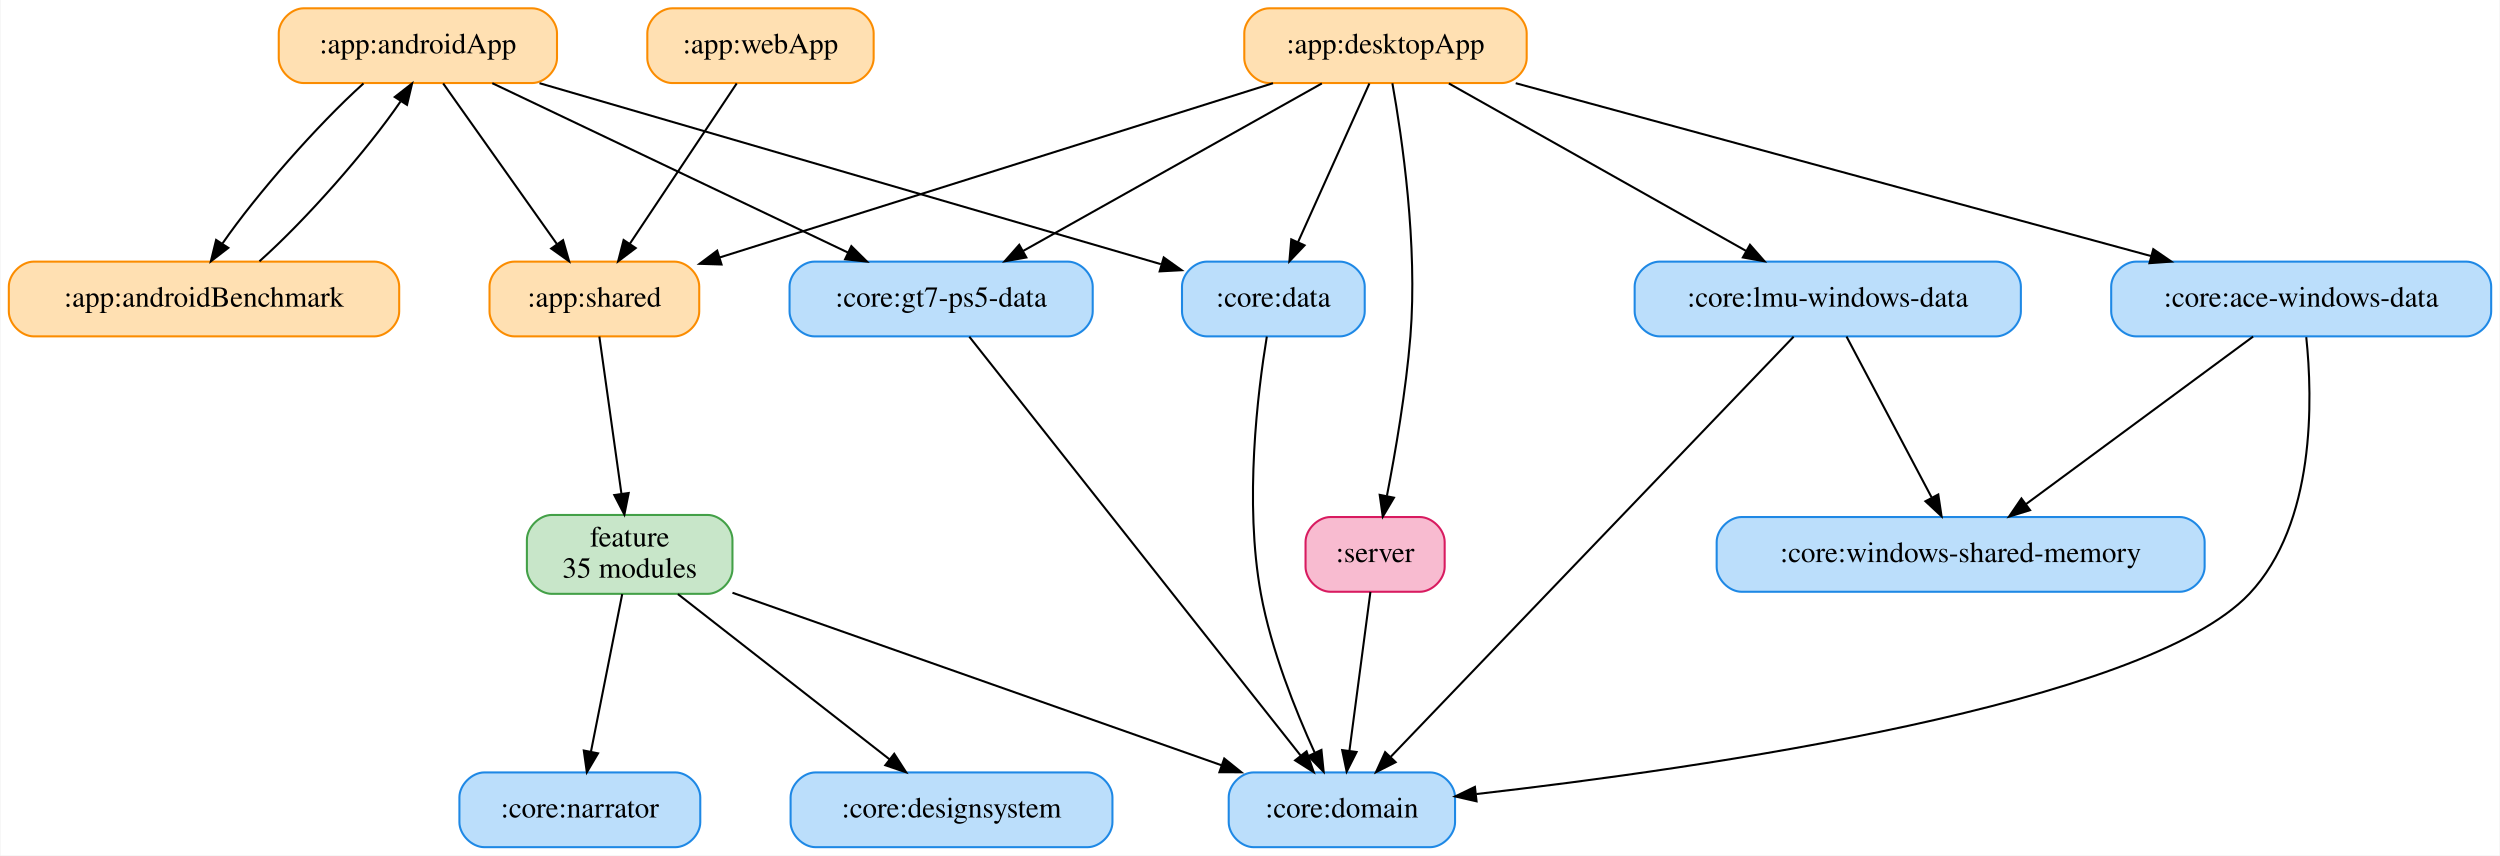
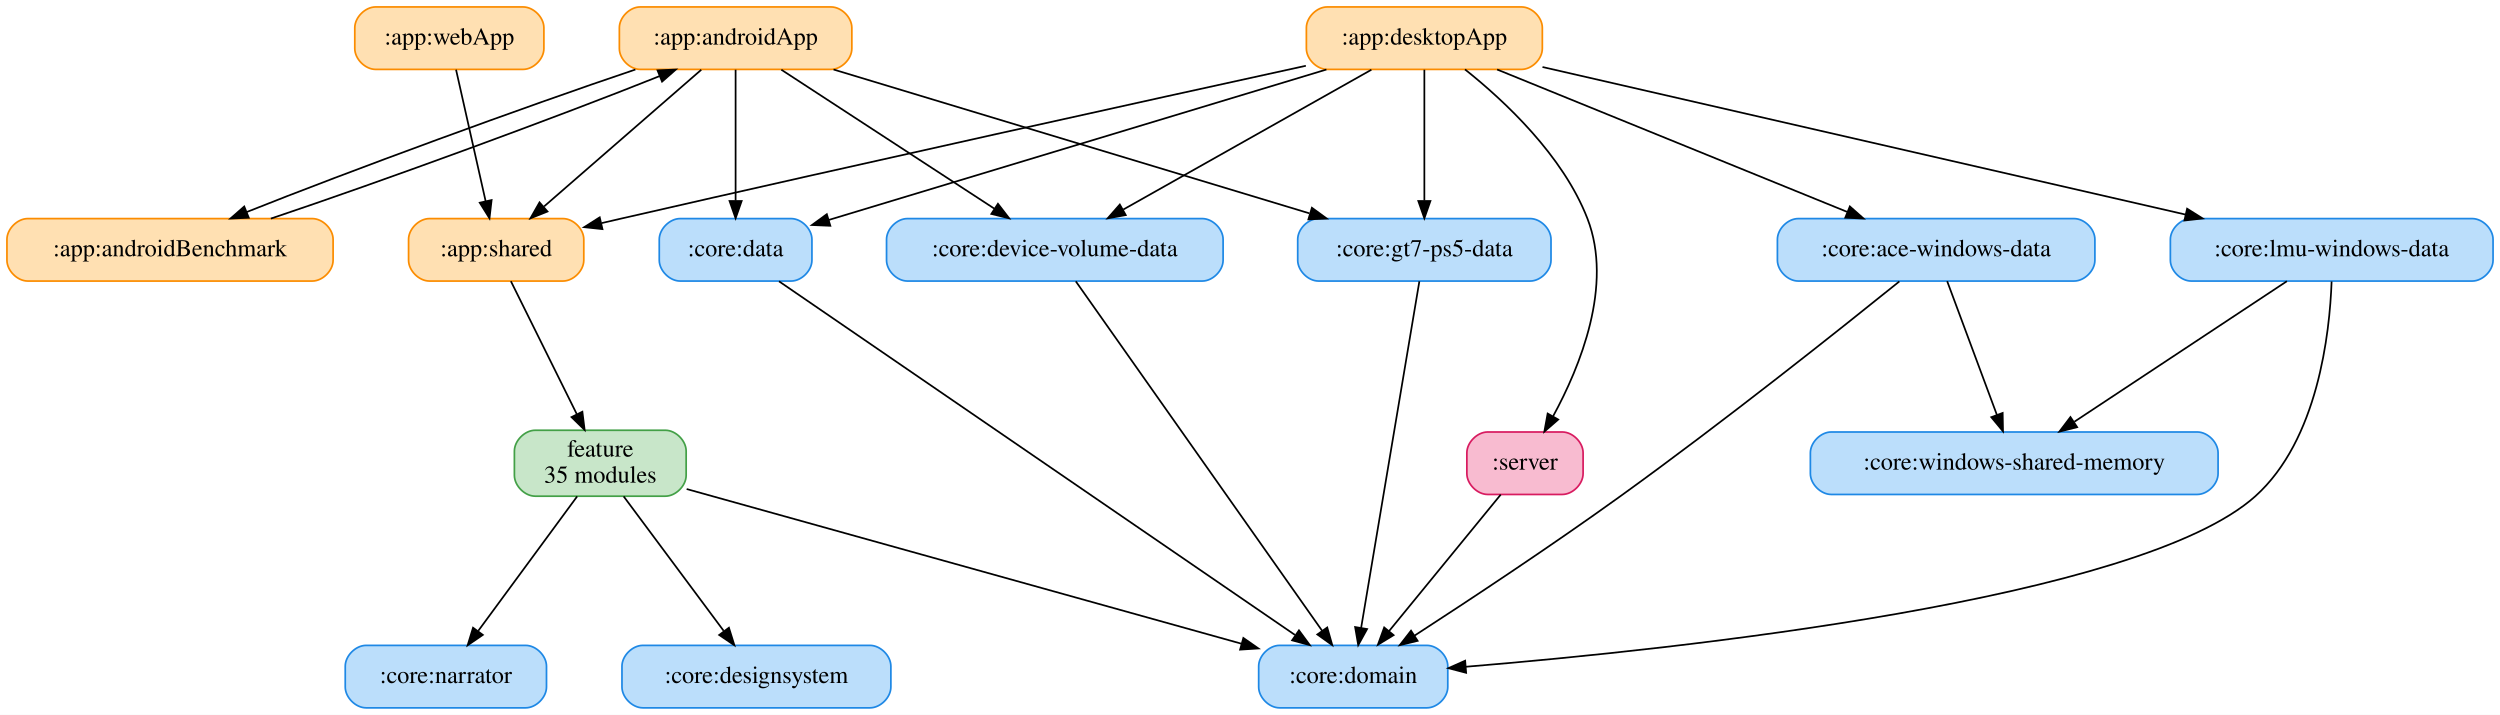
- <svg xmlns="http://www.w3.org/2000/svg" width="1204pt" height="412pt" viewBox="0.00 0.00 1203.50 412.00">
+ <svg xmlns="http://www.w3.org/2000/svg" width="1441pt" height="412pt" viewBox="0.00 0.00 1441.00 412.00">
  <g id="graph0" class="graph" transform="scale(1 1) rotate(0) translate(4 408)">
-     <polygon fill="white" stroke="transparent" points="-4,4 -4,-408 1199.5,-408 1199.5,4 -4,4" />
+     <polygon fill="white" stroke="transparent" points="-4,4 -4,-408 1437,-408 1437,4 -4,4" />
    <g id="node1" class="node">
-       <path fill="#ffe0b2" stroke="#fb8c00" d="M252,-404C252,-404 142,-404 142,-404 136,-404 130,-398 130,-392 130,-392 130,-380 130,-380 130,-374 136,-368 142,-368 142,-368 252,-368 252,-368 258,-368 264,-374 264,-380 264,-380 264,-392 264,-392 264,-398 258,-404 252,-404" />
-       <text text-anchor="middle" x="197" y="-382.3" font-family="Times,serif" font-size="14.00">:app:androidApp</text>
+       <path fill="#ffe0b2" stroke="#fb8c00" d="M475,-404C475,-404 365,-404 365,-404 359,-404 353,-398 353,-392 353,-392 353,-380 353,-380 353,-374 359,-368 365,-368 365,-368 475,-368 475,-368 481,-368 487,-374 487,-380 487,-380 487,-392 487,-392 487,-398 481,-404 475,-404" />
+       <text text-anchor="middle" x="420" y="-382.3" font-family="Times,serif" font-size="14.00">:app:androidApp</text>
    </g>
    <g id="node2" class="node">
      <path fill="#ffe0b2" stroke="#fb8c00" d="M176,-282C176,-282 12,-282 12,-282 6,-282 0,-276 0,-270 0,-270 0,-258 0,-258 0,-252 6,-246 12,-246 12,-246 176,-246 176,-246 182,-246 188,-252 188,-258 188,-258 188,-270 188,-270 188,-276 182,-282 176,-282" />
      <text text-anchor="middle" x="94" y="-260.3" font-family="Times,serif" font-size="14.00">:app:androidBenchmark</text>
    </g>
    <g id="edge1" class="edge">
-       <path fill="none" stroke="black" d="M170.81,-367.81C148.44,-347.67 119.04,-314.1 102.96,-290.83" />
-       <polygon fill="black" stroke="black" points="105.7,-288.63 97.3,-282.16 99.83,-292.45 105.7,-288.63" />
+       <path fill="none" stroke="black" d="M362.24,-367.93C297.96,-346.3 196.4,-309.02 138.13,-285.76" />
+       <polygon fill="black" stroke="black" points="139.4,-282.49 128.81,-282.01 136.78,-288.99 139.4,-282.49" />
    </g>
    <g id="node4" class="node">
      <path fill="#ffe0b2" stroke="#fb8c00" d="M320.5,-282C320.5,-282 243.5,-282 243.5,-282 237.5,-282 231.5,-276 231.5,-270 231.5,-270 231.5,-258 231.5,-258 231.5,-252 237.5,-246 243.5,-246 243.5,-246 320.5,-246 320.5,-246 326.5,-246 332.5,-252 332.5,-258 332.5,-258 332.5,-270 332.5,-270 332.5,-276 326.5,-282 320.5,-282" />
      <text text-anchor="middle" x="282" y="-260.3" font-family="Times,serif" font-size="14.00">:app:shared</text>
    </g>
    <g id="edge2" class="edge">
-       <path fill="none" stroke="black" d="M209.18,-367.81C223.51,-347.58 247.43,-313.81 263.92,-290.52" />
-       <polygon fill="black" stroke="black" points="266.92,-292.34 269.84,-282.16 261.21,-288.3 266.92,-292.34" />
+       <path fill="none" stroke="black" d="M400.23,-367.81C376.45,-347.13 336.41,-312.31 309.6,-289" />
+       <polygon fill="black" stroke="black" points="311.58,-286.08 301.74,-282.16 306.98,-291.36 311.58,-286.08" />
    </g>
    <g id="node7" class="node">
-       <path fill="#bbdefb" stroke="#1e88e5" d="M641,-282C641,-282 577,-282 577,-282 571,-282 565,-276 565,-270 565,-270 565,-258 565,-258 565,-252 571,-246 577,-246 577,-246 641,-246 641,-246 647,-246 653,-252 653,-258 653,-258 653,-270 653,-270 653,-276 647,-282 641,-282" />
-       <text text-anchor="middle" x="609" y="-260.3" font-family="Times,serif" font-size="14.00">:core:data</text>
+       <path fill="#bbdefb" stroke="#1e88e5" d="M452,-282C452,-282 388,-282 388,-282 382,-282 376,-276 376,-270 376,-270 376,-258 376,-258 376,-252 382,-246 388,-246 388,-246 452,-246 452,-246 458,-246 464,-252 464,-258 464,-258 464,-270 464,-270 464,-276 458,-282 452,-282" />
+       <text text-anchor="middle" x="420" y="-260.3" font-family="Times,serif" font-size="14.00">:core:data</text>
    </g>
    <g id="edge3" class="edge">
-       <path fill="none" stroke="black" d="M255.59,-367.93C335.43,-344.68 477.3,-303.36 554.79,-280.79" />
-       <polygon fill="black" stroke="black" points="556.2,-284.02 564.82,-277.87 554.24,-277.3 556.2,-284.02" />
+       <path fill="none" stroke="black" d="M420,-367.81C420,-348.11 420,-315.58 420,-292.39" />
+       <polygon fill="black" stroke="black" points="423.5,-292.16 420,-282.16 416.5,-292.16 423.5,-292.16" />
+     </g>
+     <g id="node9" class="node">
+       <path fill="#bbdefb" stroke="#1e88e5" d="M689,-282C689,-282 519,-282 519,-282 513,-282 507,-276 507,-270 507,-270 507,-258 507,-258 507,-252 513,-246 519,-246 519,-246 689,-246 689,-246 695,-246 701,-252 701,-258 701,-258 701,-270 701,-270 701,-276 695,-282 689,-282" />
+       <text text-anchor="middle" x="604" y="-260.3" font-family="Times,serif" font-size="14.00">:core:device-volume-data</text>
+     </g>
+     <g id="edge4" class="edge">
+       <path fill="none" stroke="black" d="M446.36,-367.81C478.61,-346.78 533.3,-311.11 569.04,-287.8" />
+       <polygon fill="black" stroke="black" points="571.22,-290.56 577.69,-282.16 567.4,-284.69 571.22,-290.56" />
+     </g>
+     <g id="node11" class="node">
+       <path fill="#bbdefb" stroke="#1e88e5" d="M878,-282C878,-282 756,-282 756,-282 750,-282 744,-276 744,-270 744,-270 744,-258 744,-258 744,-252 750,-246 756,-246 756,-246 878,-246 878,-246 884,-246 890,-252 890,-258 890,-258 890,-270 890,-270 890,-276 884,-282 878,-282" />
+       <text text-anchor="middle" x="817" y="-260.3" font-family="Times,serif" font-size="14.00">:core:gt7-ps5-data</text>
+     </g>
+     <g id="edge5" class="edge">
+       <path fill="none" stroke="black" d="M476.46,-367.93C548.78,-346.07 673.92,-308.25 750.7,-285.04" />
+       <polygon fill="black" stroke="black" points="752.18,-288.25 760.74,-282.01 750.15,-281.55 752.18,-288.25" />
+     </g>
+     <g id="edge6" class="edge">
+       <path fill="none" stroke="black" d="M152.13,-282.01C216.6,-303.62 318.18,-340.89 376.3,-364.18" />
+       <polygon fill="black" stroke="black" points="375,-367.43 385.58,-367.93 377.62,-360.94 375,-367.43" />
+     </g>
+     <g id="node3" class="node">
+       <path fill="#ffe0b2" stroke="#fb8c00" d="M873,-404C873,-404 761,-404 761,-404 755,-404 749,-398 749,-392 749,-392 749,-380 749,-380 749,-374 755,-368 761,-368 761,-368 873,-368 873,-368 879,-368 885,-374 885,-380 885,-380 885,-392 885,-392 885,-398 879,-404 873,-404" />
+       <text text-anchor="middle" x="817" y="-382.3" font-family="Times,serif" font-size="14.00">:app:desktopApp</text>
+     </g>
+     <g id="edge7" class="edge">
+       <path fill="none" stroke="black" d="M748.69,-370.09C658.31,-350.3 494.06,-314.11 354,-282 350.34,-281.16 346.58,-280.29 342.79,-279.41" />
+       <polygon fill="black" stroke="black" points="343.26,-275.93 332.72,-277.06 341.67,-282.74 343.26,-275.93" />
+     </g>
+     <g id="node6" class="node">
+       <path fill="#bbdefb" stroke="#1e88e5" d="M1191.5,-282C1191.5,-282 1032.5,-282 1032.5,-282 1026.5,-282 1020.5,-276 1020.5,-270 1020.5,-270 1020.5,-258 1020.5,-258 1020.5,-252 1026.5,-246 1032.5,-246 1032.5,-246 1191.5,-246 1191.5,-246 1197.5,-246 1203.5,-252 1203.5,-258 1203.5,-258 1203.5,-270 1203.5,-270 1203.5,-276 1197.5,-282 1191.5,-282" />
+       <text text-anchor="middle" x="1112" y="-260.3" font-family="Times,serif" font-size="14.00">:core:ace-windows-data</text>
+     </g>
+     <g id="edge8" class="edge">
+       <path fill="none" stroke="black" d="M858.95,-367.93C912.03,-346.34 1003.41,-309.17 1060.62,-285.9" />
+       <polygon fill="black" stroke="black" points="1062.25,-289.02 1070.19,-282.01 1059.61,-282.53 1062.25,-289.02" />
+     </g>
+     <g id="edge9" class="edge">
+       <path fill="none" stroke="black" d="M760.54,-367.93C684.12,-344.84 548.73,-303.91 473.74,-281.24" />
+       <polygon fill="black" stroke="black" points="474.6,-277.85 464.01,-278.3 472.57,-284.55 474.6,-277.85" />
+     </g>
+     <g id="edge10" class="edge">
+       <path fill="none" stroke="black" d="M786.48,-367.81C748.84,-346.6 684.77,-310.5 643.43,-287.21" />
+       <polygon fill="black" stroke="black" points="644.89,-284.02 634.46,-282.16 641.46,-290.12 644.89,-284.02" />
+     </g>
+     <g id="edge11" class="edge">
+       <path fill="none" stroke="black" d="M817,-367.81C817,-348.11 817,-315.58 817,-292.39" />
+       <polygon fill="black" stroke="black" points="820.5,-292.16 817,-282.16 813.5,-292.16 820.5,-292.16" />
+     </g>
+     <g id="node12" class="node">
+       <path fill="#bbdefb" stroke="#1e88e5" d="M1421,-282C1421,-282 1259,-282 1259,-282 1253,-282 1247,-276 1247,-270 1247,-270 1247,-258 1247,-258 1247,-252 1253,-246 1259,-246 1259,-246 1421,-246 1421,-246 1427,-246 1433,-252 1433,-258 1433,-258 1433,-270 1433,-270 1433,-276 1427,-282 1421,-282" />
+       <text text-anchor="middle" x="1340" y="-260.3" font-family="Times,serif" font-size="14.00">:core:lmu-windows-data</text>
+     </g>
+     <g id="edge12" class="edge">
+       <path fill="none" stroke="black" d="M885.1,-369.37C980.24,-347.54 1152.81,-307.95 1255.86,-284.3" />
+       <polygon fill="black" stroke="black" points="1256.65,-287.72 1265.62,-282.07 1255.09,-280.89 1256.65,-287.72" />
+     </g>
+     <g id="node15" class="node">
+       <path fill="#f8bbd0" stroke="#d81b60" d="M896.5,-159C896.5,-159 853.5,-159 853.5,-159 847.5,-159 841.5,-153 841.5,-147 841.5,-147 841.5,-135 841.5,-135 841.5,-129 847.5,-123 853.5,-123 853.5,-123 896.5,-123 896.5,-123 902.5,-123 908.5,-129 908.5,-135 908.5,-135 908.5,-147 908.5,-147 908.5,-153 902.5,-159 896.5,-159" />
+       <text text-anchor="middle" x="875" y="-137.3" font-family="Times,serif" font-size="14.00">:server</text>
+     </g>
+     <g id="edge13" class="edge">
+       <path fill="none" stroke="black" d="M840.41,-367.99C863.36,-349.71 896.91,-318.34 911,-282 925.92,-243.53 906.82,-196.73 891.25,-168.16" />
+       <polygon fill="black" stroke="black" points="894.15,-166.18 886.16,-159.21 888.06,-169.64 894.15,-166.18" />
+     </g>
+     <g id="node16" class="node">
+       <path fill="#c8e6c9" stroke="#43a047" d="M379.5,-160C379.5,-160 304.5,-160 304.5,-160 298.5,-160 292.5,-154 292.5,-148 292.5,-148 292.5,-134 292.5,-134 292.5,-128 298.5,-122 304.5,-122 304.5,-122 379.5,-122 379.5,-122 385.5,-122 391.5,-128 391.5,-134 391.5,-134 391.5,-148 391.5,-148 391.5,-154 385.5,-160 379.5,-160" />
+       <text text-anchor="middle" x="342" y="-144.8" font-family="Times,serif" font-size="14.00">feature</text>
+       <text text-anchor="middle" x="342" y="-129.8" font-family="Times,serif" font-size="14.00">35 modules</text>
+     </g>
+     <g id="edge14" class="edge">
+       <path fill="none" stroke="black" d="M290.47,-245.92C300.35,-226 316.81,-192.79 328.47,-169.28" />
+       <polygon fill="black" stroke="black" points="331.68,-170.69 332.99,-160.18 325.41,-167.58 331.68,-170.69" />
+     </g>
+     <g id="node5" class="node">
+       <path fill="#ffe0b2" stroke="#fb8c00" d="M297.5,-404C297.5,-404 212.5,-404 212.5,-404 206.5,-404 200.5,-398 200.5,-392 200.5,-392 200.5,-380 200.5,-380 200.5,-374 206.5,-368 212.5,-368 212.5,-368 297.5,-368 297.5,-368 303.5,-368 309.5,-374 309.5,-380 309.5,-380 309.5,-392 309.5,-392 309.5,-398 303.5,-404 297.5,-404" />
+       <text text-anchor="middle" x="255" y="-382.3" font-family="Times,serif" font-size="14.00">:app:webApp</text>
+     </g>
+     <g id="edge15" class="edge">
+       <path fill="none" stroke="black" d="M258.87,-367.81C263.32,-348.02 270.69,-315.29 275.91,-292.08" />
+       <polygon fill="black" stroke="black" points="279.36,-292.69 278.14,-282.16 272.53,-291.15 279.36,-292.69" />
    </g>
    <g id="node10" class="node">
-       <path fill="#bbdefb" stroke="#1e88e5" d="M510,-282C510,-282 388,-282 388,-282 382,-282 376,-276 376,-270 376,-270 376,-258 376,-258 376,-252 382,-246 388,-246 388,-246 510,-246 510,-246 516,-246 522,-252 522,-258 522,-258 522,-270 522,-270 522,-276 516,-282 510,-282" />
-       <text text-anchor="middle" x="449" y="-260.3" font-family="Times,serif" font-size="14.00">:core:gt7-ps5-data</text>
+       <path fill="#bbdefb" stroke="#1e88e5" d="M818.5,-36C818.5,-36 733.5,-36 733.5,-36 727.5,-36 721.5,-30 721.5,-24 721.5,-24 721.5,-12 721.5,-12 721.5,-6 727.5,0 733.5,0 733.5,0 818.5,0 818.5,0 824.5,0 830.5,-6 830.5,-12 830.5,-12 830.5,-24 830.5,-24 830.5,-30 824.5,-36 818.5,-36" />
+       <text text-anchor="middle" x="776" y="-14.3" font-family="Times,serif" font-size="14.00">:core:domain</text>
    </g>
-     <g id="edge4" class="edge">
-       <path fill="none" stroke="black" d="M232.84,-367.93C277.9,-346.48 355.27,-309.63 404.2,-286.33" />
-       <polygon fill="black" stroke="black" points="405.76,-289.47 413.29,-282.01 402.75,-283.15 405.76,-289.47" />
-     </g>
-     <g id="edge5" class="edge">
-       <path fill="none" stroke="black" d="M120.7,-282.16C143.3,-302.29 172.74,-335.85 188.65,-359.13" />
-       <polygon fill="black" stroke="black" points="185.87,-361.29 194.22,-367.81 191.76,-357.5 185.87,-361.29" />
-     </g>
-     <g id="node3" class="node">
-       <path fill="#ffe0b2" stroke="#fb8c00" d="M719,-404C719,-404 607,-404 607,-404 601,-404 595,-398 595,-392 595,-392 595,-380 595,-380 595,-374 601,-368 607,-368 607,-368 719,-368 719,-368 725,-368 731,-374 731,-380 731,-380 731,-392 731,-392 731,-398 725,-404 719,-404" />
-       <text text-anchor="middle" x="663" y="-382.3" font-family="Times,serif" font-size="14.00">:app:desktopApp</text>
-     </g>
-     <g id="edge6" class="edge">
-       <path fill="none" stroke="black" d="M608.82,-367.93C538.33,-345.73 415.55,-307.06 342.22,-283.97" />
-       <polygon fill="black" stroke="black" points="343.24,-280.62 332.65,-280.95 341.14,-287.3 343.24,-280.62" />
-     </g>
-     <g id="node6" class="node">
-       <path fill="#bbdefb" stroke="#1e88e5" d="M1183.5,-282C1183.5,-282 1024.5,-282 1024.5,-282 1018.5,-282 1012.5,-276 1012.5,-270 1012.5,-270 1012.5,-258 1012.5,-258 1012.5,-252 1018.5,-246 1024.5,-246 1024.5,-246 1183.5,-246 1183.5,-246 1189.5,-246 1195.5,-252 1195.5,-258 1195.5,-258 1195.5,-270 1195.5,-270 1195.5,-276 1189.5,-282 1183.5,-282" />
-       <text text-anchor="middle" x="1104" y="-260.3" font-family="Times,serif" font-size="14.00">:core:ace-windows-data</text>
-     </g>
-     <g id="edge7" class="edge">
-       <path fill="none" stroke="black" d="M725.72,-367.93C806.46,-345.96 946.49,-307.86 1031.65,-284.69" />
-       <polygon fill="black" stroke="black" points="1032.77,-288.01 1041.5,-282.01 1030.93,-281.26 1032.77,-288.01" />
-     </g>
-     <g id="edge8" class="edge">
-       <path fill="none" stroke="black" d="M655.26,-367.81C646.28,-347.85 631.36,-314.7 620.9,-291.45" />
-       <polygon fill="black" stroke="black" points="624.02,-289.84 616.72,-282.16 617.63,-292.72 624.02,-289.84" />
-     </g>
-     <g id="edge9" class="edge">
-       <path fill="none" stroke="black" d="M632.34,-367.81C594.44,-346.55 529.88,-310.35 488.35,-287.07" />
-       <polygon fill="black" stroke="black" points="490.04,-284 479.6,-282.16 486.61,-290.11 490.04,-284" />
-     </g>
-     <g id="node11" class="node">
-       <path fill="#bbdefb" stroke="#1e88e5" d="M957,-282C957,-282 795,-282 795,-282 789,-282 783,-276 783,-270 783,-270 783,-258 783,-258 783,-252 789,-246 795,-246 795,-246 957,-246 957,-246 963,-246 969,-252 969,-258 969,-258 969,-270 969,-270 969,-276 963,-282 957,-282" />
-       <text text-anchor="middle" x="876" y="-260.3" font-family="Times,serif" font-size="14.00">:core:lmu-windows-data</text>
-     </g>
-     <g id="edge10" class="edge">
-       <path fill="none" stroke="black" d="M693.52,-367.81C731.16,-346.6 795.23,-310.5 836.57,-287.21" />
-       <polygon fill="black" stroke="black" points="838.54,-290.12 845.54,-282.16 835.11,-284.02 838.54,-290.12" />
+     <g id="edge16" class="edge">
+       <path fill="none" stroke="black" d="M1090.8,-245.79C1057.22,-218.73 989.51,-164.87 930,-122 890.04,-93.21 842.8,-62.02 811.27,-41.59" />
+       <polygon fill="black" stroke="black" points="813.11,-38.62 802.82,-36.13 809.32,-44.49 813.11,-38.62" />
    </g>
    <g id="node14" class="node">
-       <path fill="#f8bbd0" stroke="#d81b60" d="M679.5,-159C679.5,-159 636.5,-159 636.5,-159 630.5,-159 624.5,-153 624.5,-147 624.5,-147 624.5,-135 624.5,-135 624.5,-129 630.5,-123 636.5,-123 636.5,-123 679.5,-123 679.5,-123 685.5,-123 691.5,-129 691.5,-135 691.5,-135 691.5,-147 691.5,-147 691.5,-153 685.5,-159 679.5,-159" />
-       <text text-anchor="middle" x="658" y="-137.3" font-family="Times,serif" font-size="14.00">:server</text>
+       <path fill="#bbdefb" stroke="#1e88e5" d="M1262.5,-159C1262.5,-159 1051.5,-159 1051.5,-159 1045.5,-159 1039.5,-153 1039.5,-147 1039.5,-147 1039.5,-135 1039.5,-135 1039.5,-129 1045.5,-123 1051.5,-123 1051.5,-123 1262.5,-123 1262.5,-123 1268.5,-123 1274.5,-129 1274.5,-135 1274.5,-135 1274.5,-147 1274.5,-147 1274.5,-153 1268.5,-159 1262.5,-159" />
+       <text text-anchor="middle" x="1157" y="-137.3" font-family="Times,serif" font-size="14.00">:core:windows-shared-memory</text>
    </g>
-     <g id="edge11" class="edge">
-       <path fill="none" stroke="black" d="M666.32,-367.89C671,-341.66 678.57,-289.94 675,-246 672.87,-219.76 667.76,-190.15 663.7,-169.26" />
-       <polygon fill="black" stroke="black" points="667.08,-168.31 661.69,-159.19 660.21,-169.68 667.08,-168.31" />
+     <g id="edge17" class="edge">
+       <path fill="none" stroke="black" d="M1118.35,-245.92C1125.81,-225.86 1138.28,-192.33 1147.04,-168.79" />
+       <polygon fill="black" stroke="black" points="1150.33,-169.98 1150.53,-159.38 1143.77,-167.54 1150.33,-169.98" />
    </g>
-     <g id="node15" class="node">
-       <path fill="#c8e6c9" stroke="#43a047" d="M336.5,-160C336.5,-160 261.5,-160 261.5,-160 255.5,-160 249.5,-154 249.5,-148 249.5,-148 249.5,-134 249.5,-134 249.5,-128 255.5,-122 261.5,-122 261.5,-122 336.5,-122 336.5,-122 342.5,-122 348.5,-128 348.5,-134 348.5,-134 348.5,-148 348.5,-148 348.5,-154 342.5,-160 336.5,-160" />
-       <text text-anchor="middle" x="299" y="-144.8" font-family="Times,serif" font-size="14.00">feature</text>
-       <text text-anchor="middle" x="299" y="-129.8" font-family="Times,serif" font-size="14.00">35 modules</text>
+     <g id="edge18" class="edge">
+       <path fill="none" stroke="black" d="M445.03,-245.84C507.72,-202.88 671.47,-90.65 742.42,-42.02" />
+       <polygon fill="black" stroke="black" points="744.72,-44.68 750.99,-36.14 740.77,-38.91 744.72,-44.68" />
    </g>
-     <g id="edge12" class="edge">
-       <path fill="none" stroke="black" d="M284.4,-245.92C287.16,-226.26 291.74,-193.67 295.03,-170.23" />
-       <polygon fill="black" stroke="black" points="298.52,-170.57 296.45,-160.18 291.59,-169.59 298.52,-170.57" />
+     <g id="node8" class="node">
+       <path fill="#bbdefb" stroke="#1e88e5" d="M497.5,-36C497.5,-36 366.5,-36 366.5,-36 360.5,-36 354.5,-30 354.5,-24 354.5,-24 354.5,-12 354.5,-12 354.5,-6 360.5,0 366.5,0 366.5,0 497.5,0 497.5,0 503.5,0 509.5,-6 509.5,-12 509.5,-12 509.5,-24 509.5,-24 509.5,-30 503.5,-36 497.5,-36" />
+       <text text-anchor="middle" x="432" y="-14.3" font-family="Times,serif" font-size="14.00">:core:designsystem</text>
    </g>
-     <g id="node5" class="node">
-       <path fill="#ffe0b2" stroke="#fb8c00" d="M404.5,-404C404.5,-404 319.5,-404 319.5,-404 313.5,-404 307.5,-398 307.5,-392 307.5,-392 307.5,-380 307.5,-380 307.5,-374 313.5,-368 319.5,-368 319.5,-368 404.5,-368 404.5,-368 410.5,-368 416.5,-374 416.5,-380 416.5,-380 416.5,-392 416.5,-392 416.5,-398 410.5,-404 404.5,-404" />
-       <text text-anchor="middle" x="362" y="-382.3" font-family="Times,serif" font-size="14.00">:app:webApp</text>
+     <g id="edge19" class="edge">
+       <path fill="none" stroke="black" d="M616.09,-245.84C645.89,-203.58 722.93,-94.28 758.06,-44.45" />
+       <polygon fill="black" stroke="black" points="761.02,-46.33 763.92,-36.14 755.3,-42.3 761.02,-46.33" />
    </g>
-     <g id="edge13" class="edge">
-       <path fill="none" stroke="black" d="M350.54,-367.81C337.05,-347.58 314.54,-313.81 299.01,-290.52" />
-       <polygon fill="black" stroke="black" points="301.9,-288.54 293.44,-282.16 296.08,-292.42 301.9,-288.54" />
+     <g id="edge20" class="edge">
+       <path fill="none" stroke="black" d="M814.12,-245.84C807.09,-204.02 789.03,-96.54 780.54,-46.01" />
+       <polygon fill="black" stroke="black" points="783.99,-45.42 778.88,-36.14 777.09,-46.58 783.99,-45.42" />
    </g>
-     <g id="node9" class="node">
-       <path fill="#bbdefb" stroke="#1e88e5" d="M684.5,-36C684.5,-36 599.5,-36 599.5,-36 593.5,-36 587.5,-30 587.5,-24 587.5,-24 587.5,-12 587.5,-12 587.5,-6 593.5,0 599.5,0 599.5,0 684.5,0 684.5,0 690.5,0 696.5,-6 696.5,-12 696.5,-12 696.5,-24 696.5,-24 696.5,-30 690.5,-36 684.5,-36" />
-       <text text-anchor="middle" x="642" y="-14.3" font-family="Times,serif" font-size="14.00">:core:domain</text>
+     <g id="edge21" class="edge">
+       <path fill="none" stroke="black" d="M1339.94,-245.74C1338.85,-215.81 1332.05,-154.39 1296,-122 1229.58,-62.33 965.09,-33.94 840.96,-23.69" />
+       <polygon fill="black" stroke="black" points="841.08,-20.19 830.83,-22.87 840.51,-27.17 841.08,-20.19" />
    </g>
-     <g id="edge14" class="edge">
-       <path fill="none" stroke="black" d="M1106.44,-245.63C1109.54,-216.08 1111.11,-155.96 1079,-122 1028.55,-68.64 815.63,-38.03 706.73,-25.59" />
-       <polygon fill="black" stroke="black" points="706.86,-22.08 696.53,-24.44 706.07,-29.04 706.86,-22.08" />
+     <g id="edge22" class="edge">
+       <path fill="none" stroke="black" d="M1314.17,-245.92C1282.11,-224.72 1227.31,-188.49 1191.63,-164.9" />
+       <polygon fill="black" stroke="black" points="1193.27,-161.78 1183,-159.19 1189.41,-167.62 1193.27,-161.78" />
    </g>
    <g id="node13" class="node">
-       <path fill="#bbdefb" stroke="#1e88e5" d="M1045.5,-159C1045.5,-159 834.5,-159 834.5,-159 828.5,-159 822.5,-153 822.5,-147 822.5,-147 822.5,-135 822.5,-135 822.5,-129 828.5,-123 834.5,-123 834.5,-123 1045.5,-123 1045.5,-123 1051.5,-123 1057.5,-129 1057.5,-135 1057.5,-135 1057.5,-147 1057.5,-147 1057.5,-153 1051.5,-159 1045.5,-159" />
-       <text text-anchor="middle" x="940" y="-137.3" font-family="Times,serif" font-size="14.00">:core:windows-shared-memory</text>
-     </g>
-     <g id="edge15" class="edge">
-       <path fill="none" stroke="black" d="M1080.85,-245.92C1052.24,-224.81 1003.43,-188.8 971.44,-165.2" />
-       <polygon fill="black" stroke="black" points="973.42,-162.31 963.3,-159.19 969.27,-167.94 973.42,-162.31" />
-     </g>
-     <g id="edge16" class="edge">
-       <path fill="none" stroke="black" d="M605.85,-245.9C601.46,-219.2 594.93,-166.11 603,-122 607.94,-95.01 619.6,-65.91 628.89,-45.55" />
-       <polygon fill="black" stroke="black" points="632.15,-46.84 633.22,-36.3 625.81,-43.87 632.15,-46.84" />
-     </g>
-     <g id="node8" class="node">
-       <path fill="#bbdefb" stroke="#1e88e5" d="M519.5,-36C519.5,-36 388.5,-36 388.5,-36 382.5,-36 376.5,-30 376.5,-24 376.5,-24 376.5,-12 376.5,-12 376.5,-6 382.5,0 388.5,0 388.5,0 519.5,0 519.5,0 525.5,0 531.5,-6 531.5,-12 531.5,-12 531.5,-24 531.5,-24 531.5,-30 525.5,-36 519.5,-36" />
-       <text text-anchor="middle" x="454" y="-14.3" font-family="Times,serif" font-size="14.00">:core:designsystem</text>
-     </g>
-     <g id="edge17" class="edge">
-       <path fill="none" stroke="black" d="M462.57,-245.84C496.07,-203.49 582.81,-93.83 622.12,-44.14" />
-       <polygon fill="black" stroke="black" points="624.98,-46.15 628.44,-36.14 619.49,-41.81 624.98,-46.15" />
-     </g>
-     <g id="edge18" class="edge">
-       <path fill="none" stroke="black" d="M859.55,-245.84C818.76,-203.32 712.89,-92.92 665.52,-43.52" />
-       <polygon fill="black" stroke="black" points="667.88,-40.93 658.44,-36.14 662.83,-45.78 667.88,-40.93" />
-     </g>
-     <g id="edge19" class="edge">
-       <path fill="none" stroke="black" d="M885.03,-245.92C895.69,-225.77 913.54,-192.03 926,-168.48" />
-       <polygon fill="black" stroke="black" points="929.22,-169.86 930.8,-159.38 923.04,-166.59 929.22,-169.86" />
-     </g>
-     <g id="node12" class="node">
-       <path fill="#bbdefb" stroke="#1e88e5" d="M321,-36C321,-36 229,-36 229,-36 223,-36 217,-30 217,-24 217,-24 217,-12 217,-12 217,-6 223,0 229,0 229,0 321,0 321,0 327,0 333,-6 333,-12 333,-12 333,-24 333,-24 333,-30 327,-36 321,-36" />
-       <text text-anchor="middle" x="275" y="-14.3" font-family="Times,serif" font-size="14.00">:core:narrator</text>
-     </g>
-     <g id="edge20" class="edge">
-       <path fill="none" stroke="black" d="M655.74,-122.92C653.11,-103.04 648.73,-69.92 645.63,-46.42" />
-       <polygon fill="black" stroke="black" points="649.08,-45.84 644.3,-36.38 642.14,-46.76 649.08,-45.84" />
-     </g>
-     <g id="edge21" class="edge">
-       <path fill="none" stroke="black" d="M322.21,-121.89C349.38,-100.67 394.45,-65.49 424.19,-42.27" />
-       <polygon fill="black" stroke="black" points="426.41,-44.98 432.14,-36.06 422.11,-39.46 426.41,-44.98" />
-     </g>
-     <g id="edge22" class="edge">
-       <path fill="none" stroke="black" d="M348.51,-122.53C410.93,-100.52 518.05,-62.73 584.17,-39.4" />
-       <polygon fill="black" stroke="black" points="585.35,-42.7 593.61,-36.07 583.02,-36.1 585.35,-42.7" />
+       <path fill="#bbdefb" stroke="#1e88e5" d="M299,-36C299,-36 207,-36 207,-36 201,-36 195,-30 195,-24 195,-24 195,-12 195,-12 195,-6 201,0 207,0 207,0 299,0 299,0 305,0 311,-6 311,-12 311,-12 311,-24 311,-24 311,-30 305,-36 299,-36" />
+       <text text-anchor="middle" x="253" y="-14.3" font-family="Times,serif" font-size="14.00">:core:narrator</text>
    </g>
    <g id="edge23" class="edge">
-       <path fill="none" stroke="black" d="M295.41,-121.89C291.42,-101.76 284.93,-69.06 280.34,-45.94" />
-       <polygon fill="black" stroke="black" points="283.76,-45.19 278.38,-36.06 276.9,-46.55 283.76,-45.19" />
+       <path fill="none" stroke="black" d="M861.03,-122.92C844.24,-102.41 815.94,-67.82 796.64,-44.23" />
+       <polygon fill="black" stroke="black" points="799.27,-41.91 790.22,-36.38 793.85,-46.34 799.27,-41.91" />
+     </g>
+     <g id="edge24" class="edge">
+       <path fill="none" stroke="black" d="M355.47,-121.89C370.78,-101.31 395.86,-67.58 413.12,-44.39" />
+       <polygon fill="black" stroke="black" points="416.15,-46.18 419.31,-36.06 410.53,-42 416.15,-46.18" />
+     </g>
+     <g id="edge25" class="edge">
+       <path fill="none" stroke="black" d="M391.79,-126.12C470.68,-104.12 624.4,-61.27 711.59,-36.96" />
+       <polygon fill="black" stroke="black" points="712.67,-40.29 721.36,-34.23 710.79,-33.55 712.67,-40.29" />
+     </g>
+     <g id="edge26" class="edge">
+       <path fill="none" stroke="black" d="M328.68,-121.89C313.54,-101.31 288.73,-67.58 271.67,-44.39" />
+       <polygon fill="black" stroke="black" points="274.3,-42.05 265.55,-36.06 268.66,-46.19 274.3,-42.05" />
    </g>
  </g>
</svg>
